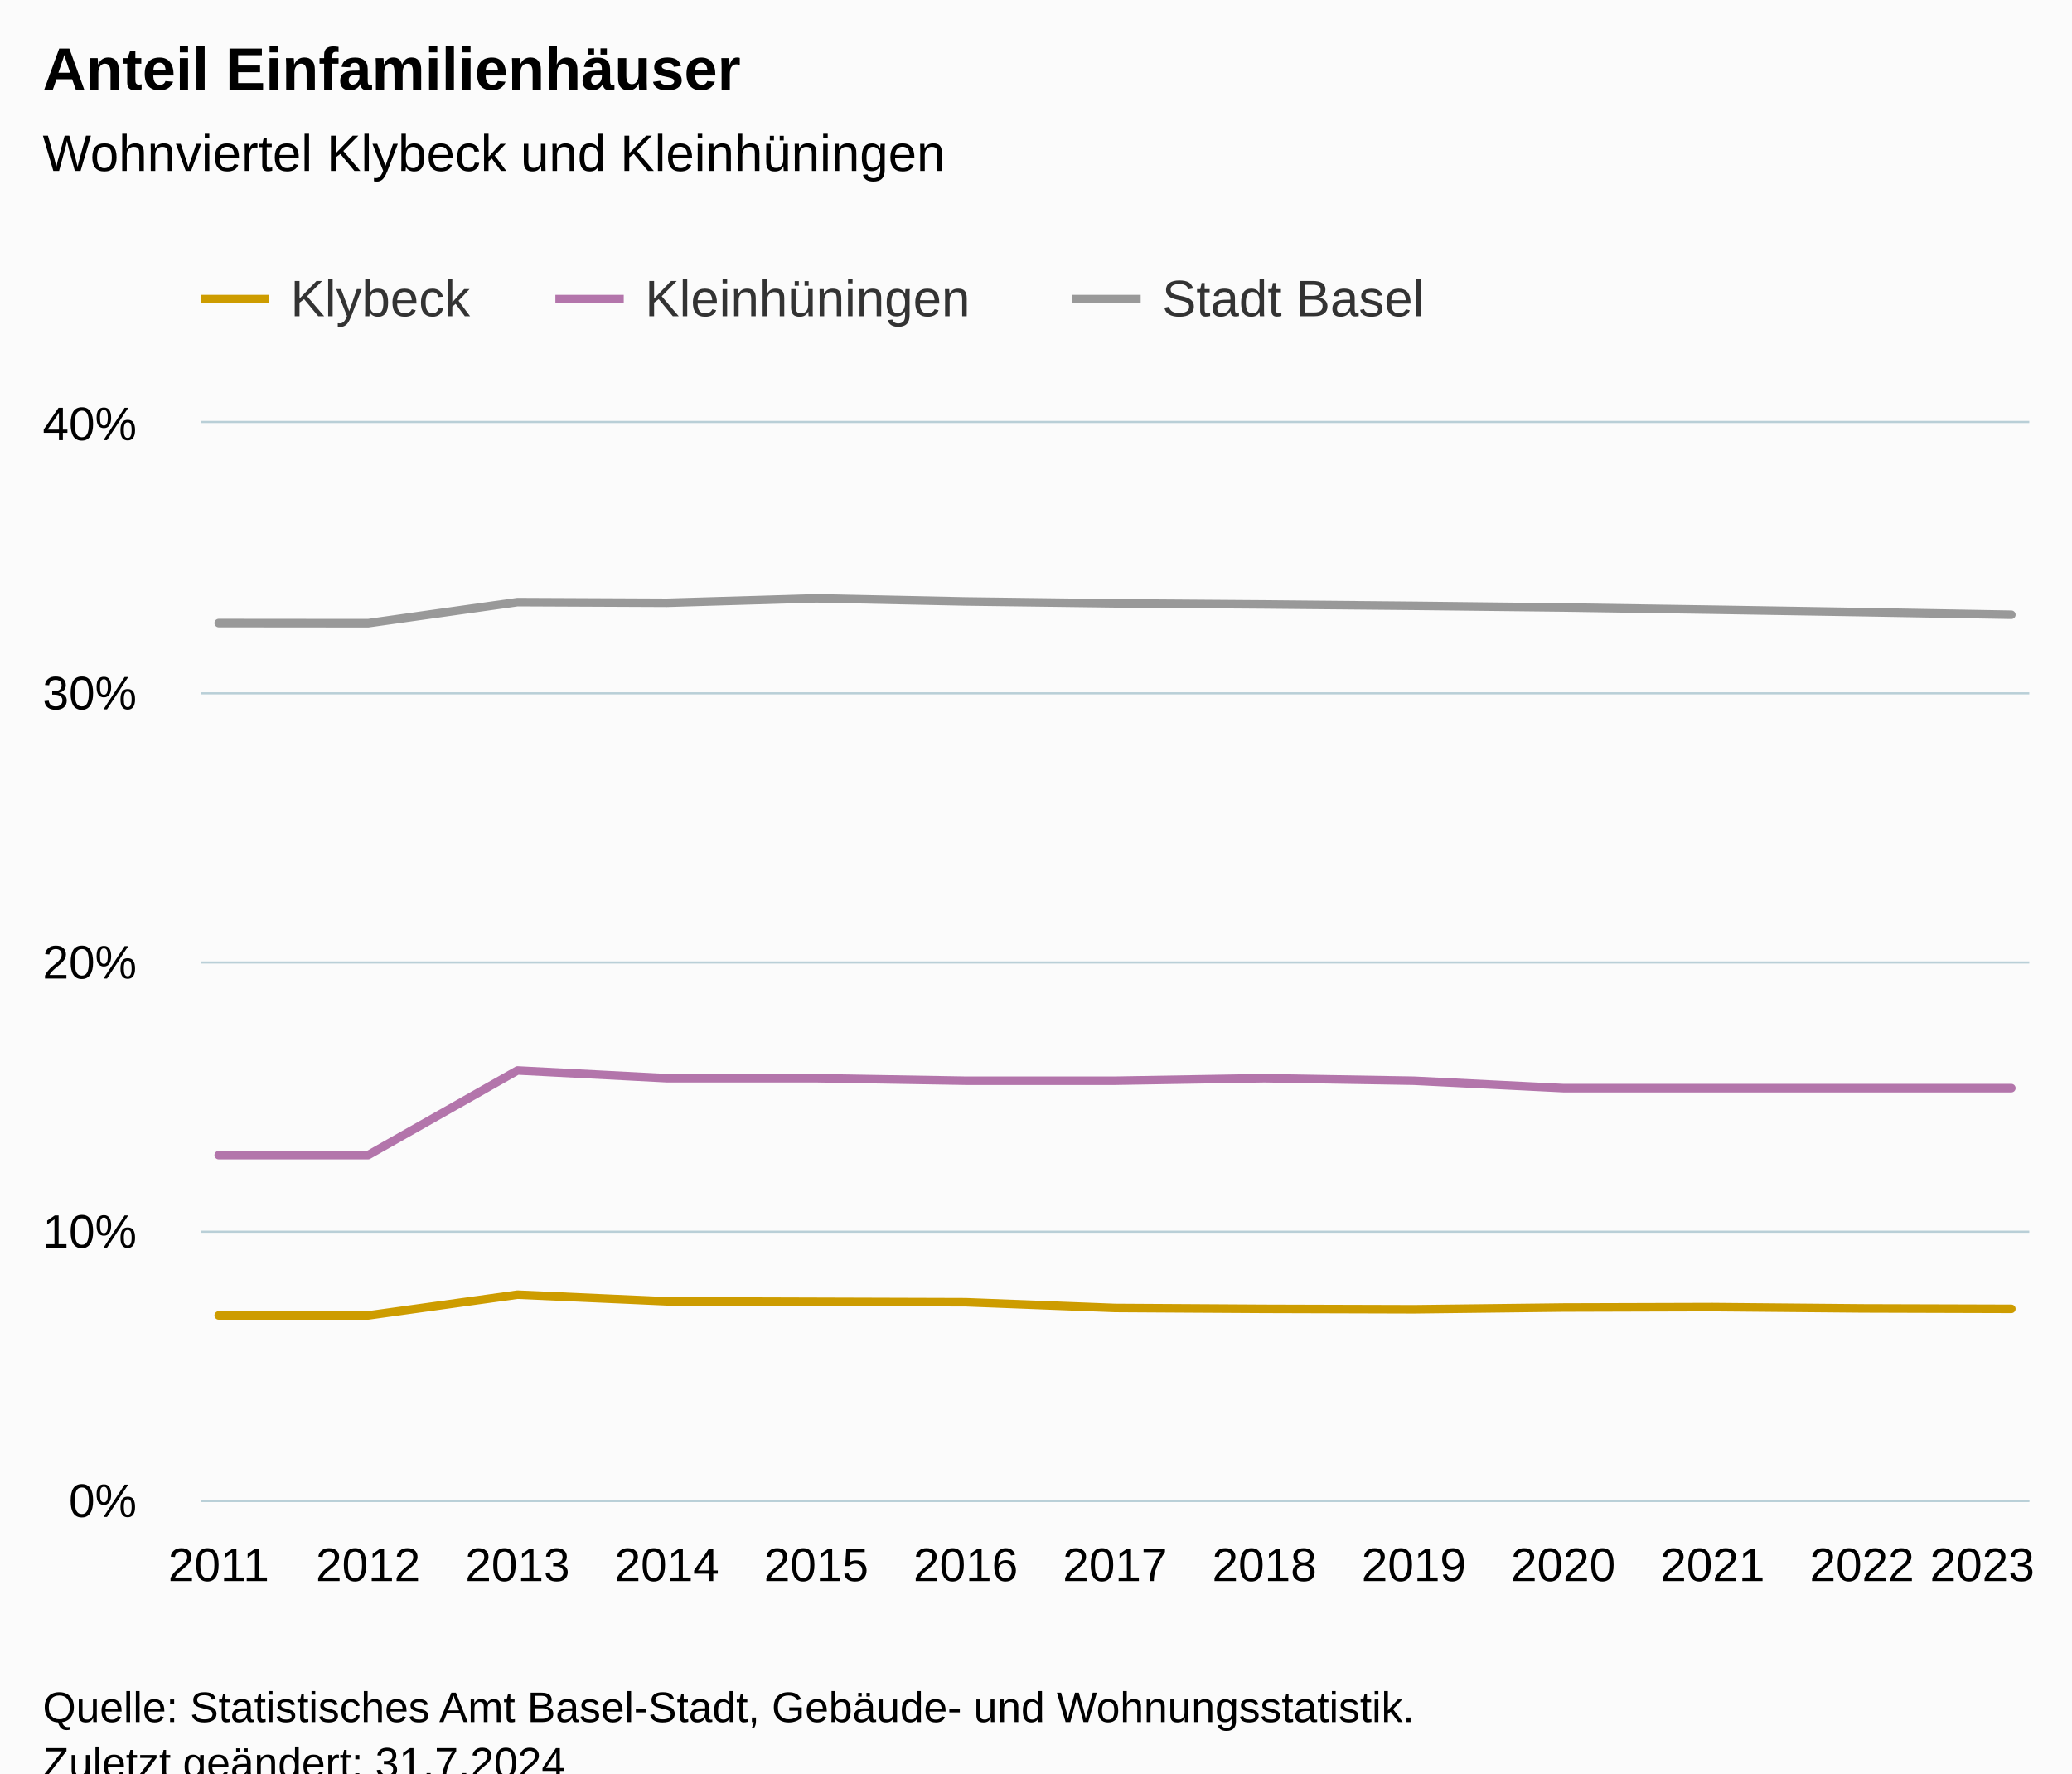
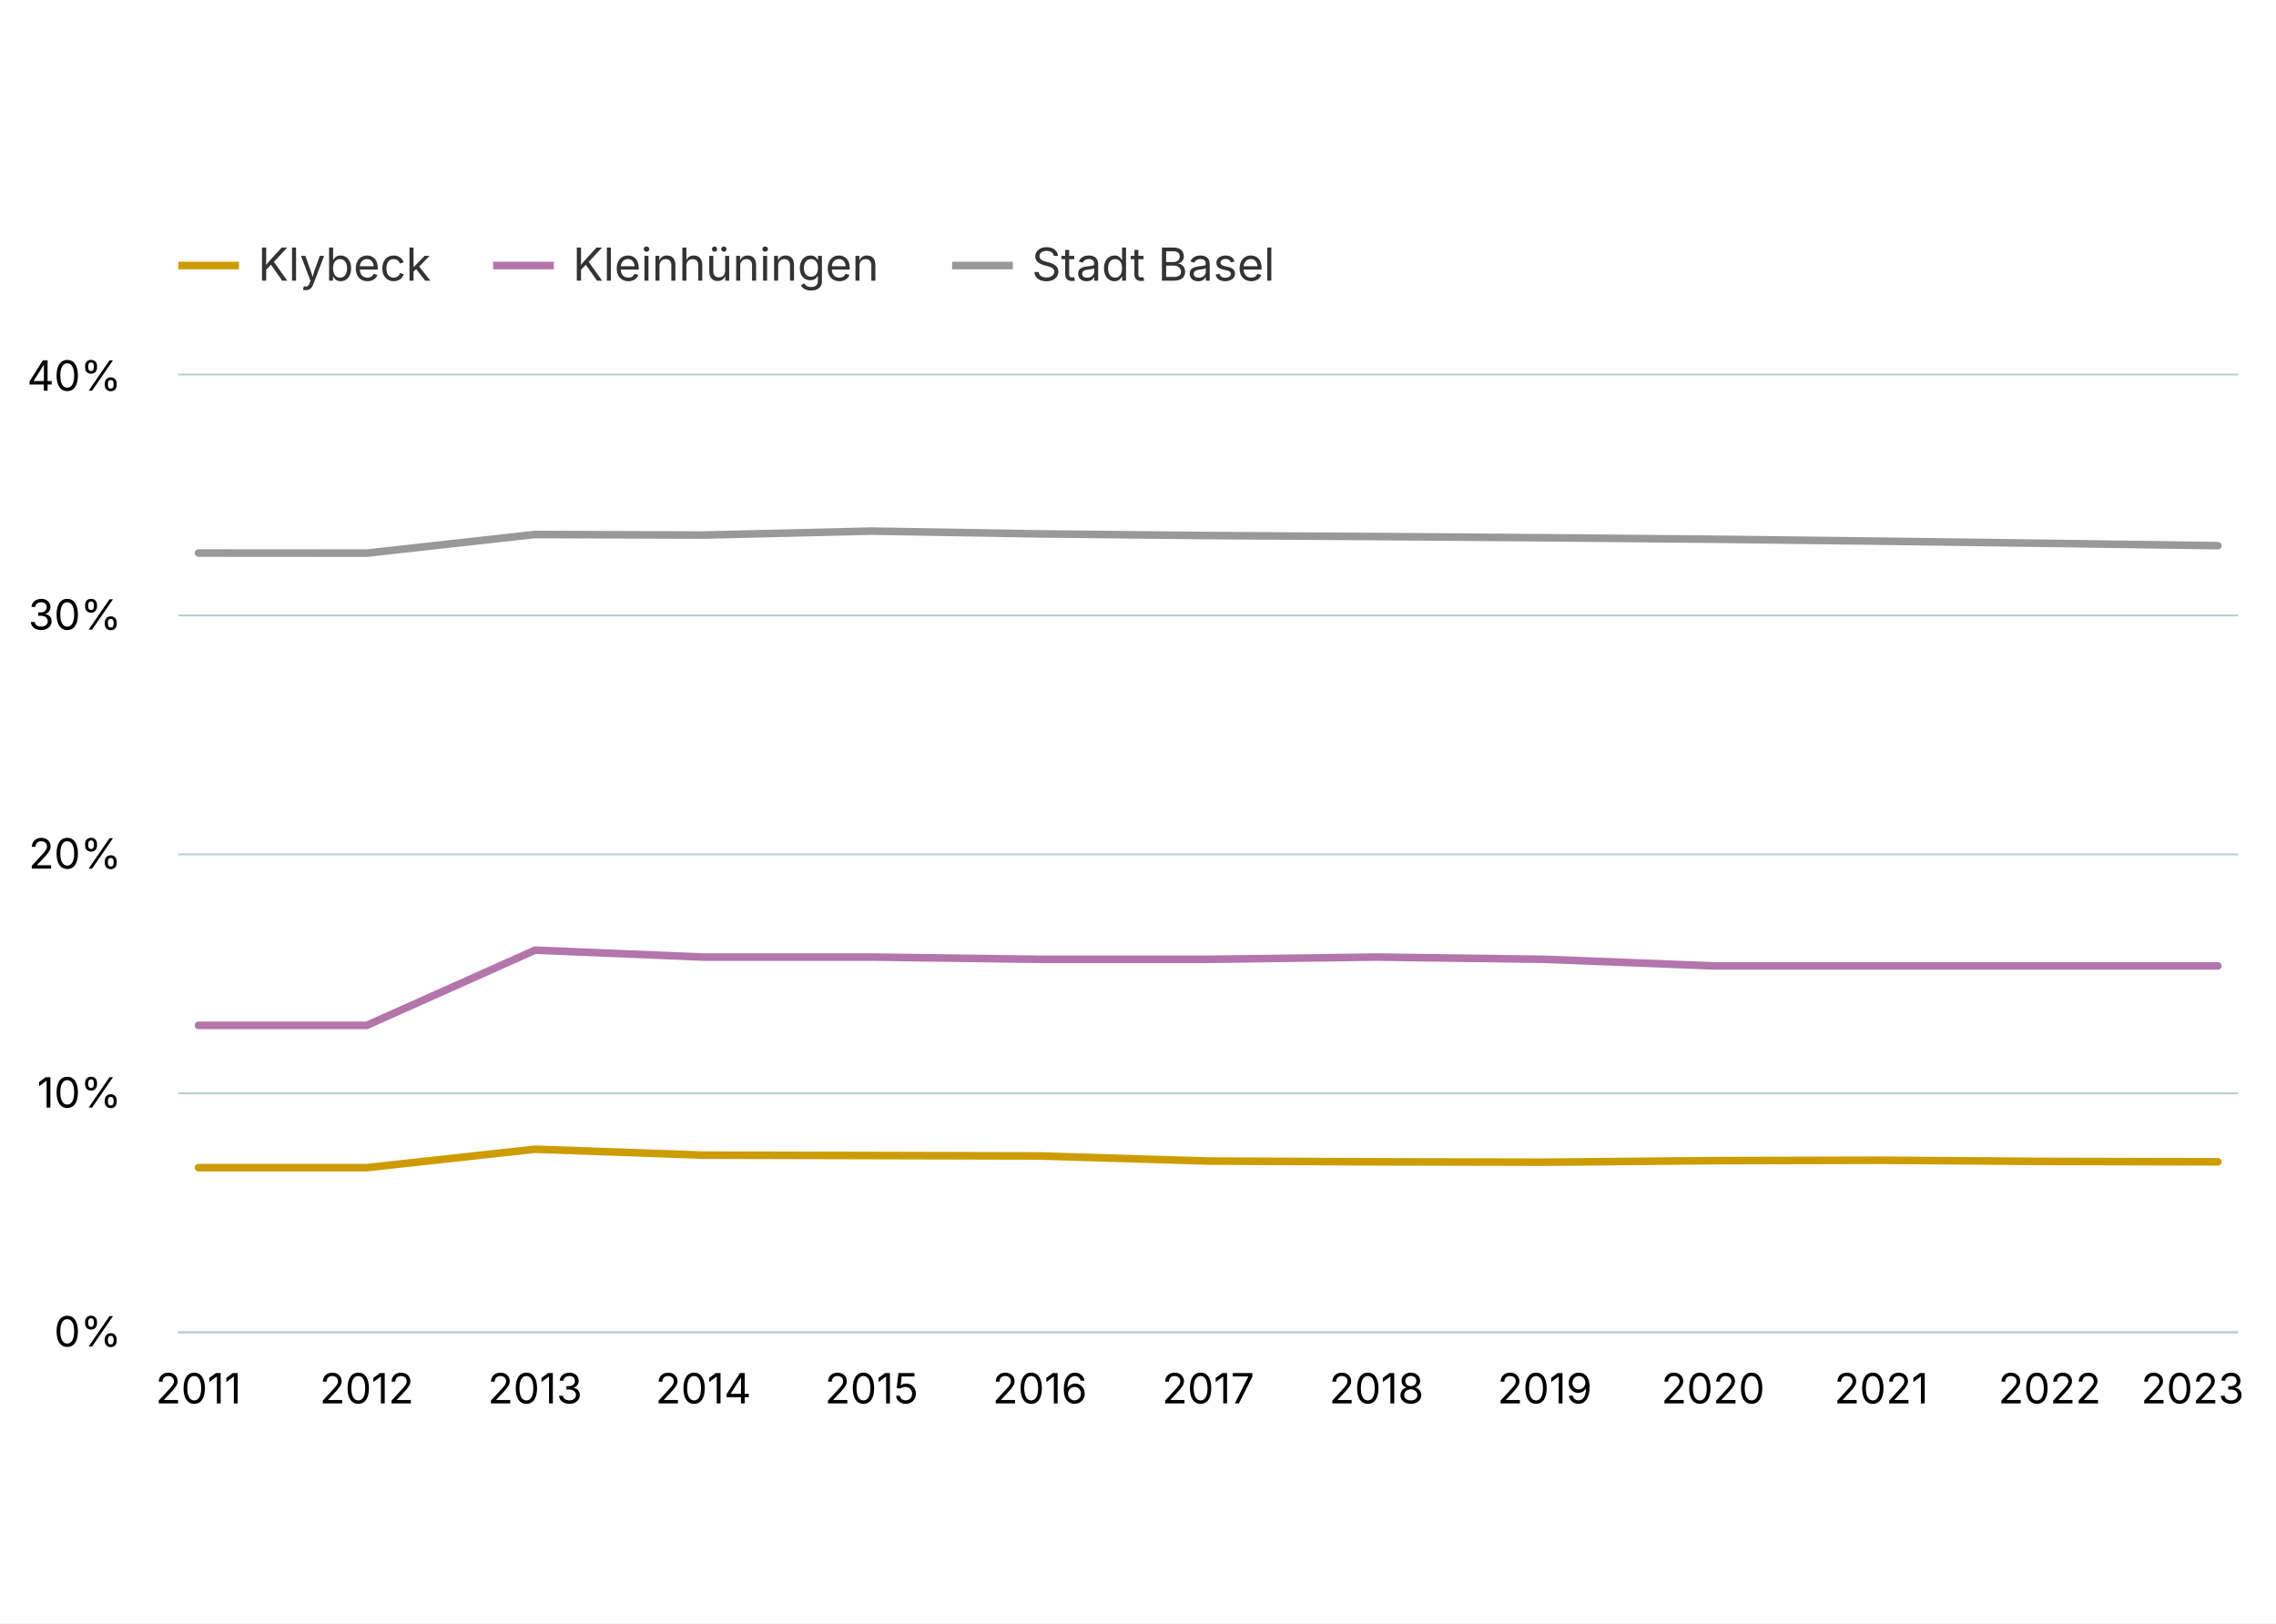
- <svg xmlns="http://www.w3.org/2000/svg" version="1.1" class="highcharts-root" style="font-family:Arial;font-size:12px;" viewBox="0 0 485 415">
+ <svg xmlns="http://www.w3.org/2000/svg" version="1.1" class="highcharts-root" style="font-family:Inter,Helvetica Neue,Helvetica,Arial,sans-serif;font-size:12px;" width="600" height="428">
  <defs>
-     <clipPath id="highcharts-io922ck-46-">
-       <rect x="0" y="0" width="428" height="252" fill="none" />
+     <clipPath id="highcharts-h3u5vzh-46-">
+       <rect x="0" y="0" width="543" height="252" fill="none" />
    </clipPath>
-     <clipPath id="highcharts-io922ck-60-">
-       <rect x="0" y="0" width="428" height="252" fill="none" />
+     <clipPath id="highcharts-h3u5vzh-60-">
+       <rect x="0" y="0" width="543" height="252" fill="none" />
    </clipPath>
-     <clipPath id="highcharts-io922ck-87-">
-       <rect x="47" y="99" width="428" height="252" fill="none" />
+     <clipPath id="highcharts-h3u5vzh-87-">
+       <rect x="47" y="99" width="543" height="252" fill="none" />
    </clipPath>
  </defs>
-   <rect fill="#fbfbfb" class="highcharts-background" x="0" y="0" width="485" height="428" rx="0" ry="0" />
-   <rect fill="none" class="highcharts-plot-background" x="47" y="99" width="428" height="252" />
+   <rect fill="#ffffff" class="highcharts-background" x="0" y="0" width="600" height="428" rx="0" ry="0" />
+   <rect fill="none" class="highcharts-plot-background" x="47" y="99" width="543" height="252" />
  <g class="highcharts-pane-group" data-z-index="0" />
  <g class="highcharts-grid highcharts-xaxis-grid" data-z-index="1">
-     <path fill="none" data-z-index="1" class="highcharts-grid-line" d="M 50.5 99 L 50.5 351" opacity="1" />
-     <path fill="none" data-z-index="1" class="highcharts-grid-line" d="M 85.5 99 L 85.5 351" opacity="1" />
-     <path fill="none" data-z-index="1" class="highcharts-grid-line" d="M 120.5 99 L 120.5 351" opacity="1" />
-     <path fill="none" data-z-index="1" class="highcharts-grid-line" d="M 155.5 99 L 155.5 351" opacity="1" />
-     <path fill="none" data-z-index="1" class="highcharts-grid-line" d="M 190.5 99 L 190.5 351" opacity="1" />
-     <path fill="none" data-z-index="1" class="highcharts-grid-line" d="M 225.5 99 L 225.5 351" opacity="1" />
-     <path fill="none" data-z-index="1" class="highcharts-grid-line" d="M 260.5 99 L 260.5 351" opacity="1" />
-     <path fill="none" data-z-index="1" class="highcharts-grid-line" d="M 295.5 99 L 295.5 351" opacity="1" />
-     <path fill="none" data-z-index="1" class="highcharts-grid-line" d="M 330.5 99 L 330.5 351" opacity="1" />
-     <path fill="none" data-z-index="1" class="highcharts-grid-line" d="M 365.5 99 L 365.5 351" opacity="1" />
-     <path fill="none" data-z-index="1" class="highcharts-grid-line" d="M 400.5 99 L 400.5 351" opacity="1" />
-     <path fill="none" data-z-index="1" class="highcharts-grid-line" d="M 435.5 99 L 435.5 351" opacity="1" />
-     <path fill="none" data-z-index="1" class="highcharts-grid-line" d="M 470.5 99 L 470.5 351" opacity="1" />
+     <path fill="none" data-z-index="1" class="highcharts-grid-line" d="M 51.5 99 L 51.5 351" opacity="1" />
+     <path fill="none" data-z-index="1" class="highcharts-grid-line" d="M 96.5 99 L 96.5 351" opacity="1" />
+     <path fill="none" data-z-index="1" class="highcharts-grid-line" d="M 140.5 99 L 140.5 351" opacity="1" />
+     <path fill="none" data-z-index="1" class="highcharts-grid-line" d="M 184.5 99 L 184.5 351" opacity="1" />
+     <path fill="none" data-z-index="1" class="highcharts-grid-line" d="M 229.5 99 L 229.5 351" opacity="1" />
+     <path fill="none" data-z-index="1" class="highcharts-grid-line" d="M 273.5 99 L 273.5 351" opacity="1" />
+     <path fill="none" data-z-index="1" class="highcharts-grid-line" d="M 318.5 99 L 318.5 351" opacity="1" />
+     <path fill="none" data-z-index="1" class="highcharts-grid-line" d="M 362.5 99 L 362.5 351" opacity="1" />
+     <path fill="none" data-z-index="1" class="highcharts-grid-line" d="M 406.5 99 L 406.5 351" opacity="1" />
+     <path fill="none" data-z-index="1" class="highcharts-grid-line" d="M 451.5 99 L 451.5 351" opacity="1" />
+     <path fill="none" data-z-index="1" class="highcharts-grid-line" d="M 495.5 99 L 495.5 351" opacity="1" />
+     <path fill="none" data-z-index="1" class="highcharts-grid-line" d="M 539.5 99 L 539.5 351" opacity="1" />
+     <path fill="none" data-z-index="1" class="highcharts-grid-line" d="M 584.5 99 L 584.5 351" opacity="1" />
  </g>
  <g class="highcharts-grid highcharts-yaxis-grid" data-z-index="1">
-     <path fill="none" stroke="#B9CFD7" stroke-width="0.5" data-z-index="1" class="highcharts-grid-line" d="M 47 351.25 L 475 351.25" opacity="1" />
-     <path fill="none" stroke="#B9CFD7" stroke-width="0.5" data-z-index="1" class="highcharts-grid-line" d="M 47 288.25 L 475 288.25" opacity="1" />
-     <path fill="none" stroke="#B9CFD7" stroke-width="0.5" data-z-index="1" class="highcharts-grid-line" d="M 47 225.25 L 475 225.25" opacity="1" />
-     <path fill="none" stroke="#B9CFD7" stroke-width="0.5" data-z-index="1" class="highcharts-grid-line" d="M 47 162.25 L 475 162.25" opacity="1" />
-     <path fill="none" stroke="#B9CFD7" stroke-width="0.5" data-z-index="1" class="highcharts-grid-line" d="M 47 98.75 L 475 98.75" opacity="1" />
+     <path fill="none" stroke="#B9CFD7" stroke-width="0.5" data-z-index="1" class="highcharts-grid-line" d="M 47 351.25 L 590 351.25" opacity="1" />
+     <path fill="none" stroke="#B9CFD7" stroke-width="0.5" data-z-index="1" class="highcharts-grid-line" d="M 47 288.25 L 590 288.25" opacity="1" />
+     <path fill="none" stroke="#B9CFD7" stroke-width="0.5" data-z-index="1" class="highcharts-grid-line" d="M 47 225.25 L 590 225.25" opacity="1" />
+     <path fill="none" stroke="#B9CFD7" stroke-width="0.5" data-z-index="1" class="highcharts-grid-line" d="M 47 162.25 L 590 162.25" opacity="1" />
+     <path fill="none" stroke="#B9CFD7" stroke-width="0.5" data-z-index="1" class="highcharts-grid-line" d="M 47 98.75 L 590 98.75" opacity="1" />
  </g>
-   <rect fill="none" class="highcharts-plot-border" data-z-index="1" x="47" y="99" width="428" height="252" />
+   <rect fill="none" class="highcharts-plot-border" data-z-index="1" x="47" y="99" width="543" height="252" />
  <g class="highcharts-axis highcharts-xaxis" data-z-index="2">
-     <path fill="none" class="highcharts-axis-line" stroke="#B9CFD7" stroke-width="0.5" data-z-index="7" d="M 47 351.25 L 475 351.25" />
+     <path fill="none" class="highcharts-axis-line" stroke="#B9CFD7" stroke-width="0.5" data-z-index="7" d="M 47 351.25 L 590 351.25" />
  </g>
  <g class="highcharts-axis highcharts-yaxis" data-z-index="2">
    <path fill="none" class="highcharts-axis-line" data-z-index="7" d="M 47 99 L 47 351" />
  </g>
  <g class="highcharts-series-group" data-z-index="3">
-     <g class="highcharts-series highcharts-series-0 highcharts-line-series" data-z-index="0.1" opacity="1" transform="translate(47,99) scale(1 1)" clip-path="url(#highcharts-io922ck-60-)">
-       <path fill="none" d="M 4.196 208.849 L 39.163 208.849 L 74.131 203.986 L 109.098 205.548 L 144.065 205.655 L 179.033 205.761 L 214 207.103 L 248.967 207.309 L 283.935 207.411 L 318.902 207 L 353.869 206.896 L 388.837 207.206 L 423.804 207.309" class="highcharts-graph" data-z-index="1" stroke="#cd9c00" stroke-width="2" stroke-linejoin="round" stroke-linecap="round" />
+     <g class="highcharts-series highcharts-series-0 highcharts-line-series" data-z-index="0.1" opacity="1" transform="translate(47,99) scale(1 1)" clip-path="url(#highcharts-h3u5vzh-60-)">
+       <path fill="none" d="M 5.324 208.849 L 49.686 208.849 L 94.049 203.986 L 138.412 205.548 L 182.775 205.655 L 227.137 205.761 L 271.5 207.103 L 315.863 207.309 L 360.225 207.411 L 404.588 207 L 448.951 206.896 L 493.314 207.206 L 537.676 207.309" class="highcharts-graph" data-z-index="1" stroke="#cd9c00" stroke-width="2" stroke-linejoin="round" stroke-linecap="round" />
    </g>
    <g class="highcharts-markers highcharts-series-0 highcharts-line-series" data-z-index="0.1" opacity="1" transform="translate(47,99) scale(1 1)" clip-path="none" />
-     <g class="highcharts-series highcharts-series-1 highcharts-line-series" data-z-index="0.1" opacity="1" transform="translate(47,99) scale(1 1)" clip-path="url(#highcharts-io922ck-60-)">
-       <path fill="none" d="M 4.196 171.329 L 39.163 171.329 L 74.131 151.509 L 109.098 153.325 L 144.065 153.325 L 179.033 153.916 L 214 153.916 L 248.967 153.325 L 283.935 153.916 L 318.902 155.647 L 353.869 155.647 L 388.837 155.647 L 423.804 155.647" class="highcharts-graph" data-z-index="1" stroke="#b375ab" stroke-width="2" stroke-linejoin="round" stroke-linecap="round" />
+     <g class="highcharts-series highcharts-series-1 highcharts-line-series" data-z-index="0.1" opacity="1" transform="translate(47,99) scale(1 1)" clip-path="url(#highcharts-h3u5vzh-60-)">
+       <path fill="none" d="M 5.324 171.329 L 49.686 171.329 L 94.049 151.509 L 138.412 153.325 L 182.775 153.325 L 227.137 153.916 L 271.5 153.916 L 315.863 153.325 L 360.225 153.916 L 404.588 155.647 L 448.951 155.647 L 493.314 155.647 L 537.676 155.647" class="highcharts-graph" data-z-index="1" stroke="#b375ab" stroke-width="2" stroke-linejoin="round" stroke-linecap="round" />
    </g>
    <g class="highcharts-markers highcharts-series-1 highcharts-line-series" data-z-index="0.1" opacity="1" transform="translate(47,99) scale(1 1)" clip-path="none" />
-     <g class="highcharts-series highcharts-series-2 highcharts-line-series" data-z-index="0.1" opacity="1" transform="translate(47,99) scale(1 1)" clip-path="url(#highcharts-io922ck-60-)">
-       <path fill="none" d="M 4.196 46.803 L 39.163 46.834 L 74.131 41.91 L 109.098 42.067 L 144.065 41.021 L 179.033 41.755 L 214 42.2 L 248.967 42.454 L 283.935 42.776 L 318.902 43.162 L 353.869 43.68 L 388.837 44.251 L 423.804 44.863" class="highcharts-graph" data-z-index="1" stroke="#999" stroke-width="2" stroke-linejoin="round" stroke-linecap="round" />
+     <g class="highcharts-series highcharts-series-2 highcharts-line-series" data-z-index="0.1" opacity="1" transform="translate(47,99) scale(1 1)" clip-path="url(#highcharts-h3u5vzh-60-)">
+       <path fill="none" d="M 5.324 46.803 L 49.686 46.834 L 94.049 41.91 L 138.412 42.067 L 182.775 41.021 L 227.137 41.755 L 271.5 42.2 L 315.863 42.454 L 360.225 42.776 L 404.588 43.162 L 448.951 43.68 L 493.314 44.251 L 537.676 44.863" class="highcharts-graph" data-z-index="1" stroke="#999" stroke-width="2" stroke-linejoin="round" stroke-linecap="round" />
    </g>
    <g class="highcharts-markers highcharts-series-2 highcharts-line-series" data-z-index="0.1" opacity="1" transform="translate(47,99) scale(1 1)" clip-path="none" />
  </g>
-   <text x="10" text-anchor="start" class="highcharts-title" data-z-index="4" style="color:#000000;font-size:14px;font-weight:bold;fill:#000000;" y="21">
-     <tspan>Anteil Einfamilienhäuser</tspan>
-   </text>
-   <text x="10" text-anchor="start" class="highcharts-subtitle" data-z-index="4" style="color:#000000;font-size:12px;font-weight:normal;fill:#000000;" y="40">
-     <tspan>Wohnviertel Klybeck und Kleinhüningen</tspan>
-   </text>
  <text x="10" text-anchor="start" class="highcharts-caption" data-z-index="4" style="color:#666666;fill:#666666;" y="385" />
  <g class="highcharts-legend" data-z-index="7" transform="translate(39,56)">
    <rect fill="none" class="highcharts-legend-box" rx="0" ry="0" x="0" y="0" width="304" height="31" visibility="visible" />
    <g data-z-index="1">
      <g>
        <g class="highcharts-legend-item highcharts-line-series highcharts-color-undefined highcharts-series-0" data-z-index="1" transform="translate(8,3)">
          <path fill="none" d="M 0 11 L 16 11" class="highcharts-graph" stroke="#cd9c00" stroke-width="2" />
          <text x="21" style="color:#333333;cursor:pointer;font-size:12px;font-weight:normal;fill:#333333;" text-anchor="start" data-z-index="2" y="15">
            <tspan>Klybeck</tspan>
          </text>
        </g>
        <g class="highcharts-legend-item highcharts-line-series highcharts-color-undefined highcharts-series-1" data-z-index="1" transform="translate(91,3)">
          <path fill="none" d="M 0 11 L 16 11" class="highcharts-graph" stroke="#b375ab" stroke-width="2" />
          <text x="21" y="15" style="color:#333333;cursor:pointer;font-size:12px;font-weight:normal;fill:#333333;" text-anchor="start" data-z-index="2">
            <tspan>Kleinhüningen</tspan>
          </text>
        </g>
        <g class="highcharts-legend-item highcharts-line-series highcharts-color-undefined highcharts-series-2" data-z-index="1" transform="translate(212,3)">
          <path fill="none" d="M 0 11 L 16 11" class="highcharts-graph" stroke="#999" stroke-width="2" />
          <text x="21" y="15" style="color:#333333;cursor:pointer;font-size:12px;font-weight:normal;fill:#333333;" text-anchor="start" data-z-index="2">
            <tspan>Stadt Basel</tspan>
          </text>
        </g>
      </g>
    </g>
  </g>
  <g class="highcharts-axis-labels highcharts-xaxis-labels" data-z-index="7">
-     <text x="51.196" style="color:#000000;cursor:default;font-size:11px;fill:#000000;" text-anchor="middle" transform="translate(0,0)" y="370" opacity="1">2011</text>
-     <text x="86.163" style="color:#000000;cursor:default;font-size:11px;fill:#000000;" text-anchor="middle" transform="translate(0,0)" y="370" opacity="1">2012</text>
-     <text x="121.131" style="color:#000000;cursor:default;font-size:11px;fill:#000000;" text-anchor="middle" transform="translate(0,0)" y="370" opacity="1">2013</text>
-     <text x="156.098" style="color:#000000;cursor:default;font-size:11px;fill:#000000;" text-anchor="middle" transform="translate(0,0)" y="370" opacity="1">2014</text>
-     <text x="191.065" style="color:#000000;cursor:default;font-size:11px;fill:#000000;" text-anchor="middle" transform="translate(0,0)" y="370" opacity="1">2015</text>
-     <text x="226.033" style="color:#000000;cursor:default;font-size:11px;fill:#000000;" text-anchor="middle" transform="translate(0,0)" y="370" opacity="1">2016</text>
-     <text x="261" style="color:#000000;cursor:default;font-size:11px;fill:#000000;" text-anchor="middle" transform="translate(0,0)" y="370" opacity="1">2017</text>
-     <text x="295.967" style="color:#000000;cursor:default;font-size:11px;fill:#000000;" text-anchor="middle" transform="translate(0,0)" y="370" opacity="1">2018</text>
-     <text x="330.935" style="color:#000000;cursor:default;font-size:11px;fill:#000000;" text-anchor="middle" transform="translate(0,0)" y="370" opacity="1">2019</text>
-     <text x="365.902" style="color:#000000;cursor:default;font-size:11px;fill:#000000;" text-anchor="middle" transform="translate(0,0)" y="370" opacity="1">2020</text>
-     <text x="400.869" style="color:#000000;cursor:default;font-size:11px;fill:#000000;" text-anchor="middle" transform="translate(0,0)" y="370" opacity="1">2021</text>
-     <text x="435.837" style="color:#000000;cursor:default;font-size:11px;fill:#000000;" text-anchor="middle" transform="translate(0,0)" y="370" opacity="1">2022</text>
-     <text x="463.985" style="color:#000000;cursor:default;font-size:11px;fill:#000000;" text-anchor="middle" transform="translate(0,0)" y="370" opacity="1">
-       <tspan>2023</tspan>
-     </text>
+     <text x="52.324" style="color:#000000;cursor:default;font-size:11px;fill:#000000;" text-anchor="middle" transform="translate(0,0)" y="370" opacity="1">2011</text>
+     <text x="96.686" style="color:#000000;cursor:default;font-size:11px;fill:#000000;" text-anchor="middle" transform="translate(0,0)" y="370" opacity="1">2012</text>
+     <text x="141.049" style="color:#000000;cursor:default;font-size:11px;fill:#000000;" text-anchor="middle" transform="translate(0,0)" y="370" opacity="1">2013</text>
+     <text x="185.412" style="color:#000000;cursor:default;font-size:11px;fill:#000000;" text-anchor="middle" transform="translate(0,0)" y="370" opacity="1">2014</text>
+     <text x="229.775" style="color:#000000;cursor:default;font-size:11px;fill:#000000;" text-anchor="middle" transform="translate(0,0)" y="370" opacity="1">2015</text>
+     <text x="274.137" style="color:#000000;cursor:default;font-size:11px;fill:#000000;" text-anchor="middle" transform="translate(0,0)" y="370" opacity="1">2016</text>
+     <text x="318.5" style="color:#000000;cursor:default;font-size:11px;fill:#000000;" text-anchor="middle" transform="translate(0,0)" y="370" opacity="1">2017</text>
+     <text x="362.863" style="color:#000000;cursor:default;font-size:11px;fill:#000000;" text-anchor="middle" transform="translate(0,0)" y="370" opacity="1">2018</text>
+     <text x="407.225" style="color:#000000;cursor:default;font-size:11px;fill:#000000;" text-anchor="middle" transform="translate(0,0)" y="370" opacity="1">2019</text>
+     <text x="451.588" style="color:#000000;cursor:default;font-size:11px;fill:#000000;" text-anchor="middle" transform="translate(0,0)" y="370" opacity="1">2020</text>
+     <text x="495.951" style="color:#000000;cursor:default;font-size:11px;fill:#000000;" text-anchor="middle" transform="translate(0,0)" y="370" opacity="1">2021</text>
+     <text x="540.314" style="color:#000000;cursor:default;font-size:11px;fill:#000000;" text-anchor="middle" transform="translate(0,0)" y="370" opacity="1">2022</text>
+     <text x="578" style="color:#000000;cursor:default;font-size:11px;fill:#000000;" text-anchor="middle" transform="translate(0,0)" y="370" opacity="1">2023</text>
  </g>
  <g class="highcharts-axis-labels highcharts-yaxis-labels" data-z-index="7">
    <text x="32" style="color:#000000;cursor:default;font-size:11px;fill:#000000;" text-anchor="end" transform="translate(0,0)" y="355" opacity="1">0%</text>
    <text x="32" style="color:#000000;cursor:default;font-size:11px;fill:#000000;" text-anchor="end" transform="translate(0,0)" y="292" opacity="1">10%</text>
    <text x="32" style="color:#000000;cursor:default;font-size:11px;fill:#000000;" text-anchor="end" transform="translate(0,0)" y="229" opacity="1">20%</text>
    <text x="32" style="color:#000000;cursor:default;font-size:11px;fill:#000000;" text-anchor="end" transform="translate(0,0)" y="166" opacity="1">30%</text>
    <text x="32" style="color:#000000;cursor:default;font-size:11px;fill:#000000;" text-anchor="end" transform="translate(0,0)" y="103" opacity="1">40%</text>
  </g>
-   <text x="10" class="highcharts-credits" text-anchor="start" data-z-index="8" style="cursor:default;color:#000000;font-size:10px;fill:#000000;" y="403">
-     <tspan>Quelle: Statistisches Amt Basel-Stadt, Gebäude- und Wohnungsstatistik.</tspan>
-     <tspan x="10" dy="13">Zuletzt geändert: 31.7.2024</tspan>
-   </text>
-   <g class="highcharts-control-points" data-z-index="99" clip-path="url(#highcharts-io922ck-87-)" />
</svg>
